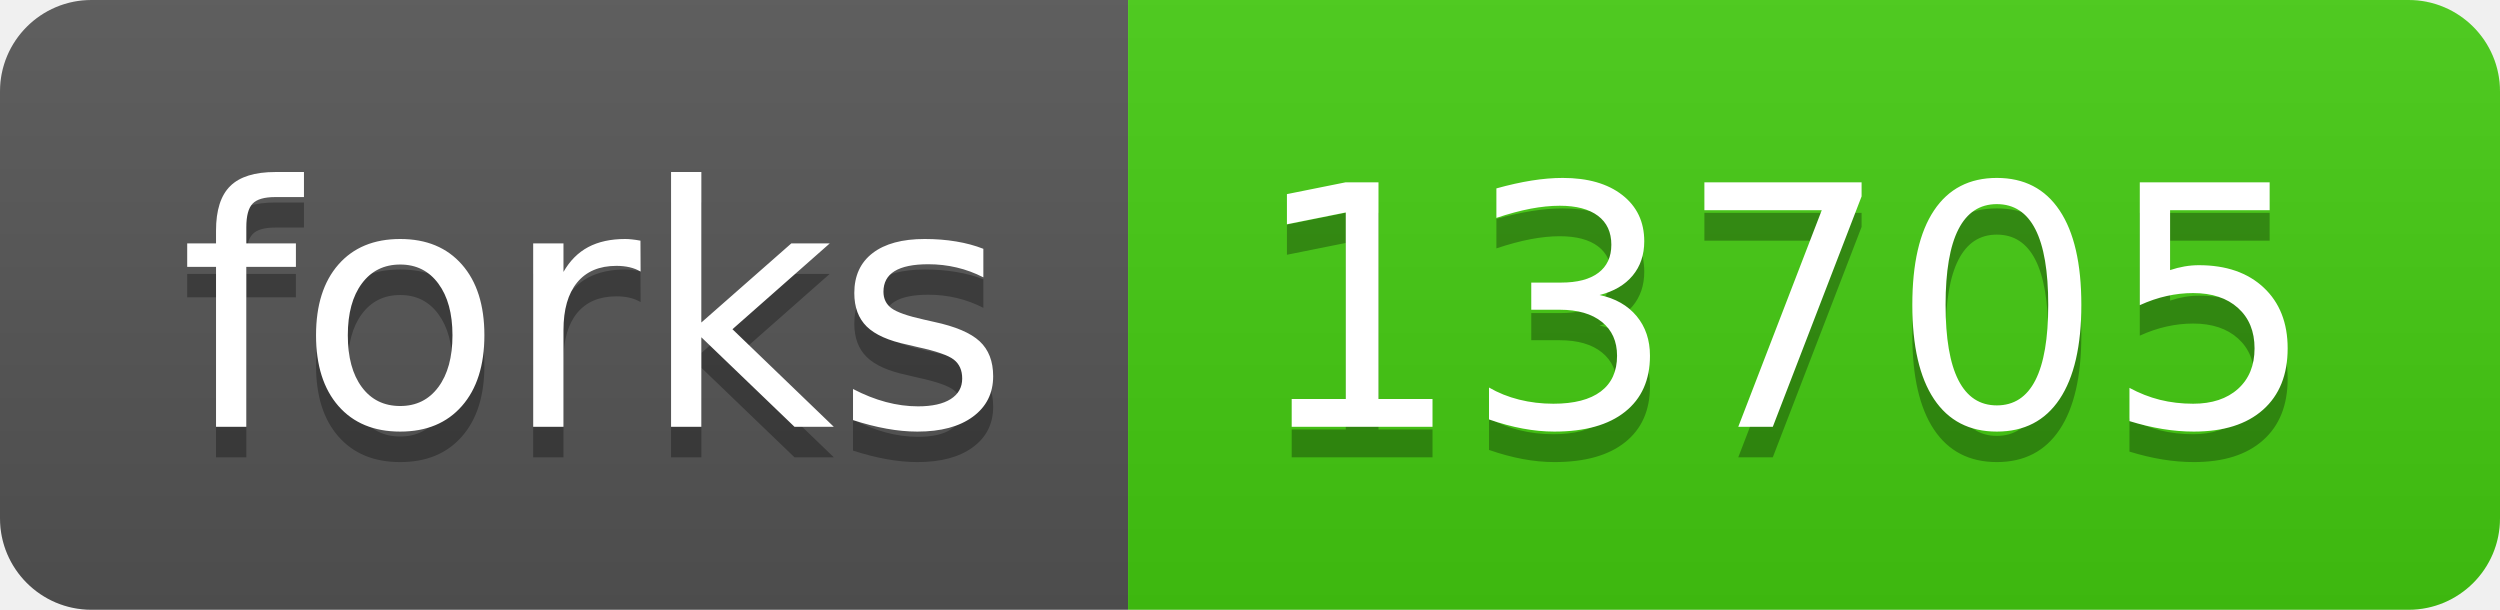
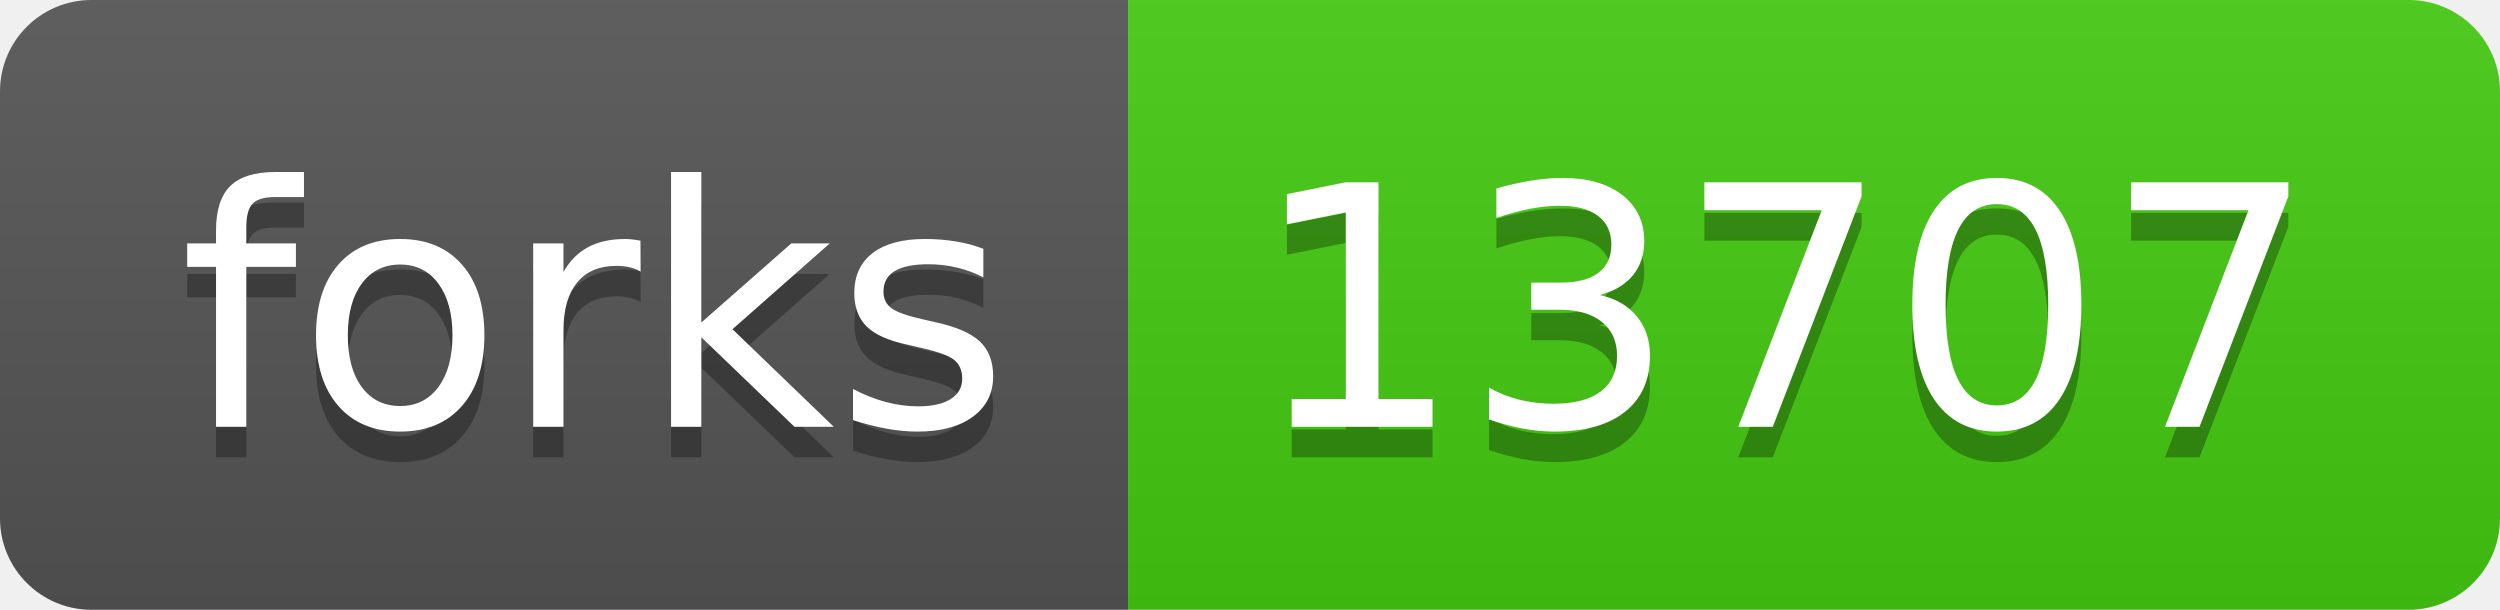
- <svg xmlns="http://www.w3.org/2000/svg" width="82" height="20" role="img" aria-label="forks: 13705">
+ <svg xmlns="http://www.w3.org/2000/svg" width="82" height="20" role="img" aria-label="forks: 13707">
  <linearGradient id="s" x2="0" y2="100%">
    <stop offset="0" stop-color="#bbb" stop-opacity=".1" />
    <stop offset="1" stop-opacity=".1" />
  </linearGradient>
  <clipPath id="r">
    <rect width="82" height="20" rx="3" fill="#fff" />
  </clipPath>
  <g clip-path="url(#r)">
    <rect width="37" height="20" fill="#555" />
    <rect x="37" width="45" height="20" fill="#4c1" />
    <rect width="82" height="20" fill="url(#s)" />
  </g>
  <g fill="#fff" text-anchor="middle" font-family="Verdana,Geneva,DejaVu Sans,sans-serif" text-rendering="geometricPrecision" font-size="110">
    <text aria-hidden="true" x="195" y="150" fill="#010101" fill-opacity=".3" transform="scale(.1)" textLength="270">forks</text>
    <text x="195" y="140" transform="scale(.1)" fill="#fff" textLength="270">forks</text>
-     <text aria-hidden="true" x="585" y="150" fill="#010101" fill-opacity=".3" transform="scale(.1)" textLength="350">13705</text>
-     <text x="585" y="140" transform="scale(.1)" fill="#fff" textLength="350">13705</text>
+     <text aria-hidden="true" x="585" y="150" fill="#010101" fill-opacity=".3" transform="scale(.1)" textLength="350">13707</text>
+     <text x="585" y="140" transform="scale(.1)" fill="#fff" textLength="350">13707</text>
  </g>
</svg>
